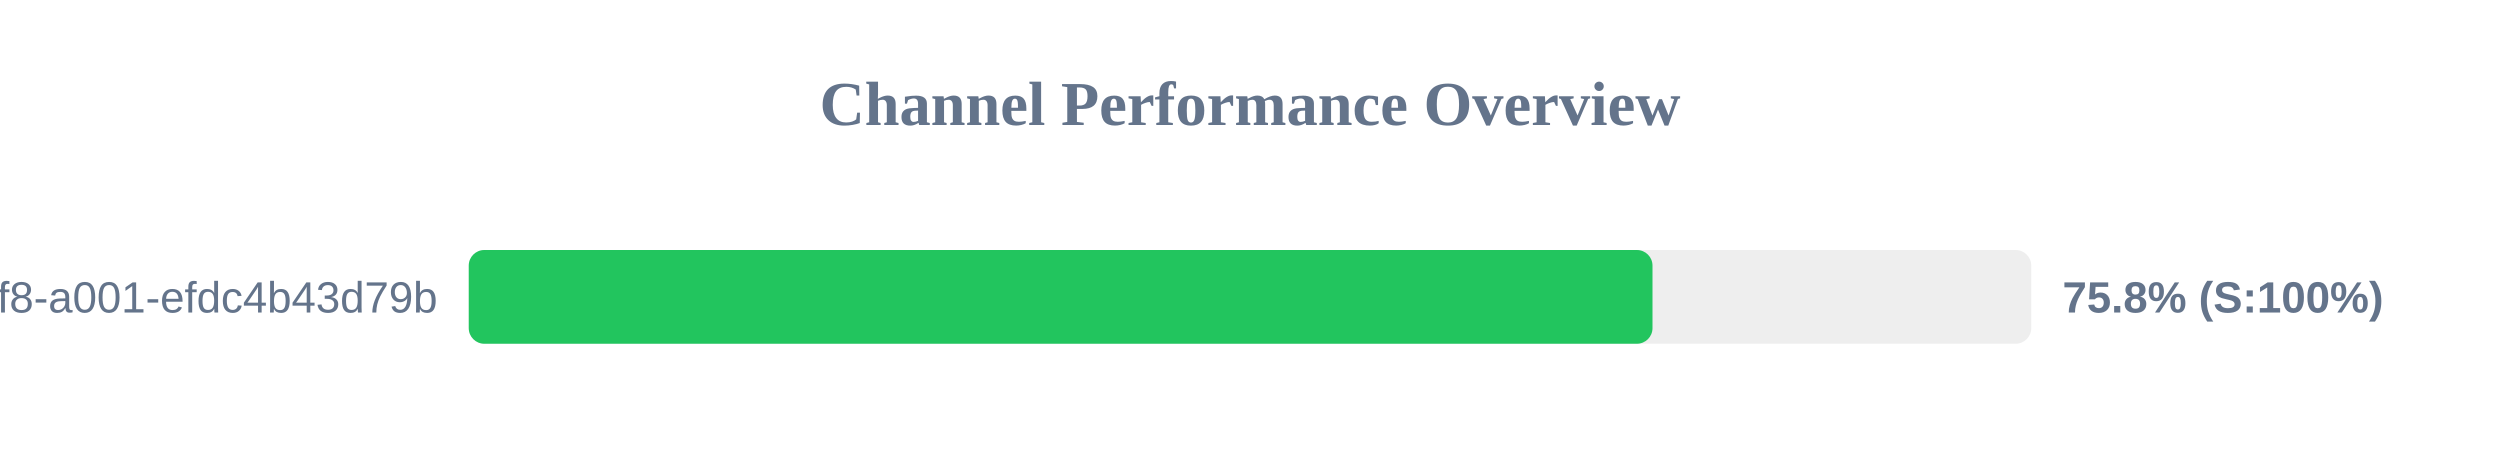
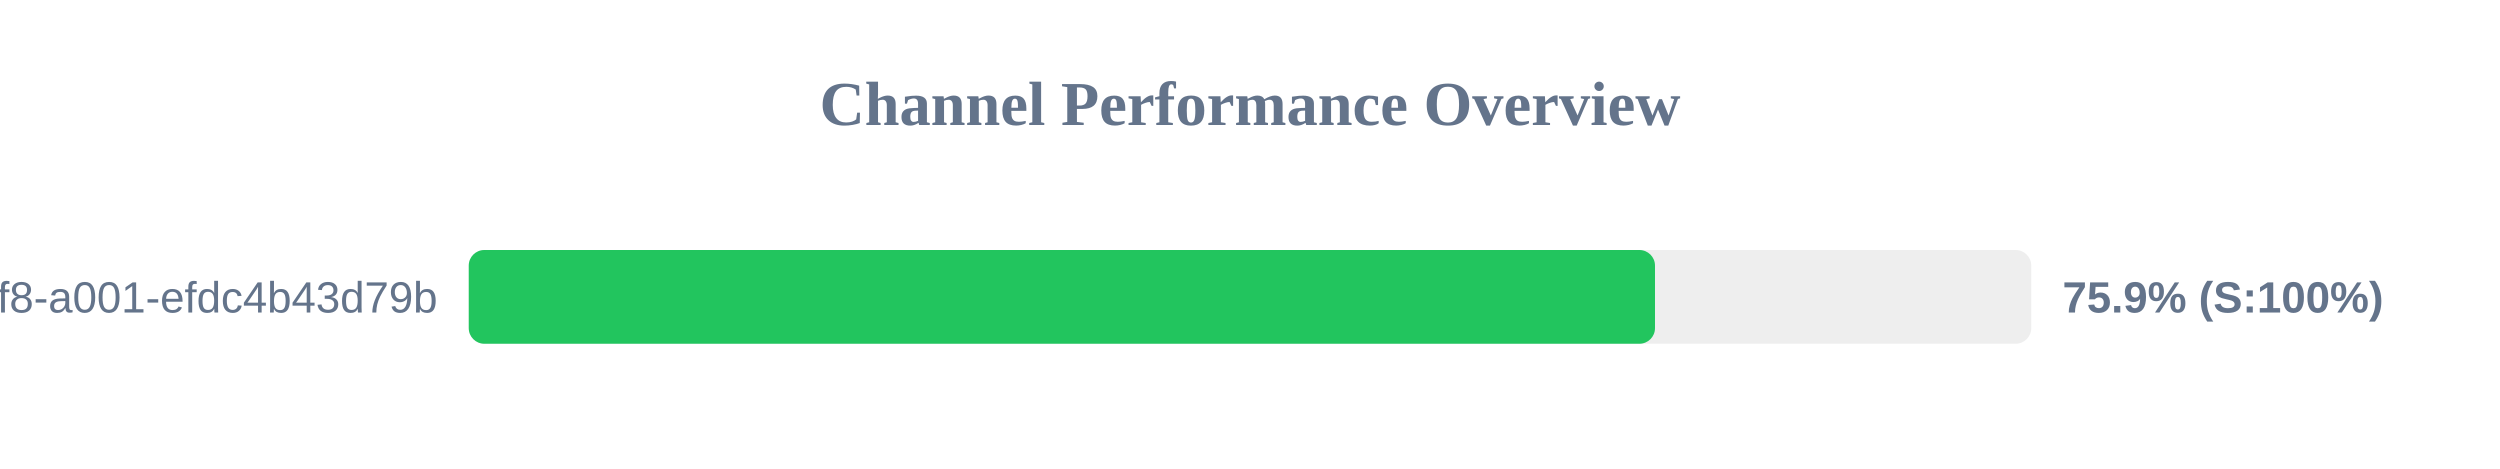
<svg xmlns="http://www.w3.org/2000/svg" width="800" height="150" version="1.1">
  <style>
        .row { font: 14px Arial; fill: #64748b; }
        .score { font: bold 14px Arial; fill: #64748b; }
    </style>
  <text x="400" y="40" text-anchor="middle" font-size="20px" font-weight="bold" fill="#64748b">Channel Performance Overview</text>
  <rect x="150" y="80" width="500" height="30" fill="#eee" rx="5" />
-   <rect x="150" y="80" width="378.8" height="30" fill="#22c55e" rx="5" />
+   <rect x="150" y="80" width="379.6" height="30" fill="#22c55e" rx="5" />
  <text x="140" y="100" text-anchor="end" class="row">?uuid=1fdb6b30-5371-4ff8-a001-efdc4b43d79b</text>
-   <text x="660" y="100" text-anchor="start" class="score">75.8% (S:100%)</text>
+   <text x="660" y="100" text-anchor="start" class="score">75.9% (S:100%)</text>
</svg>
